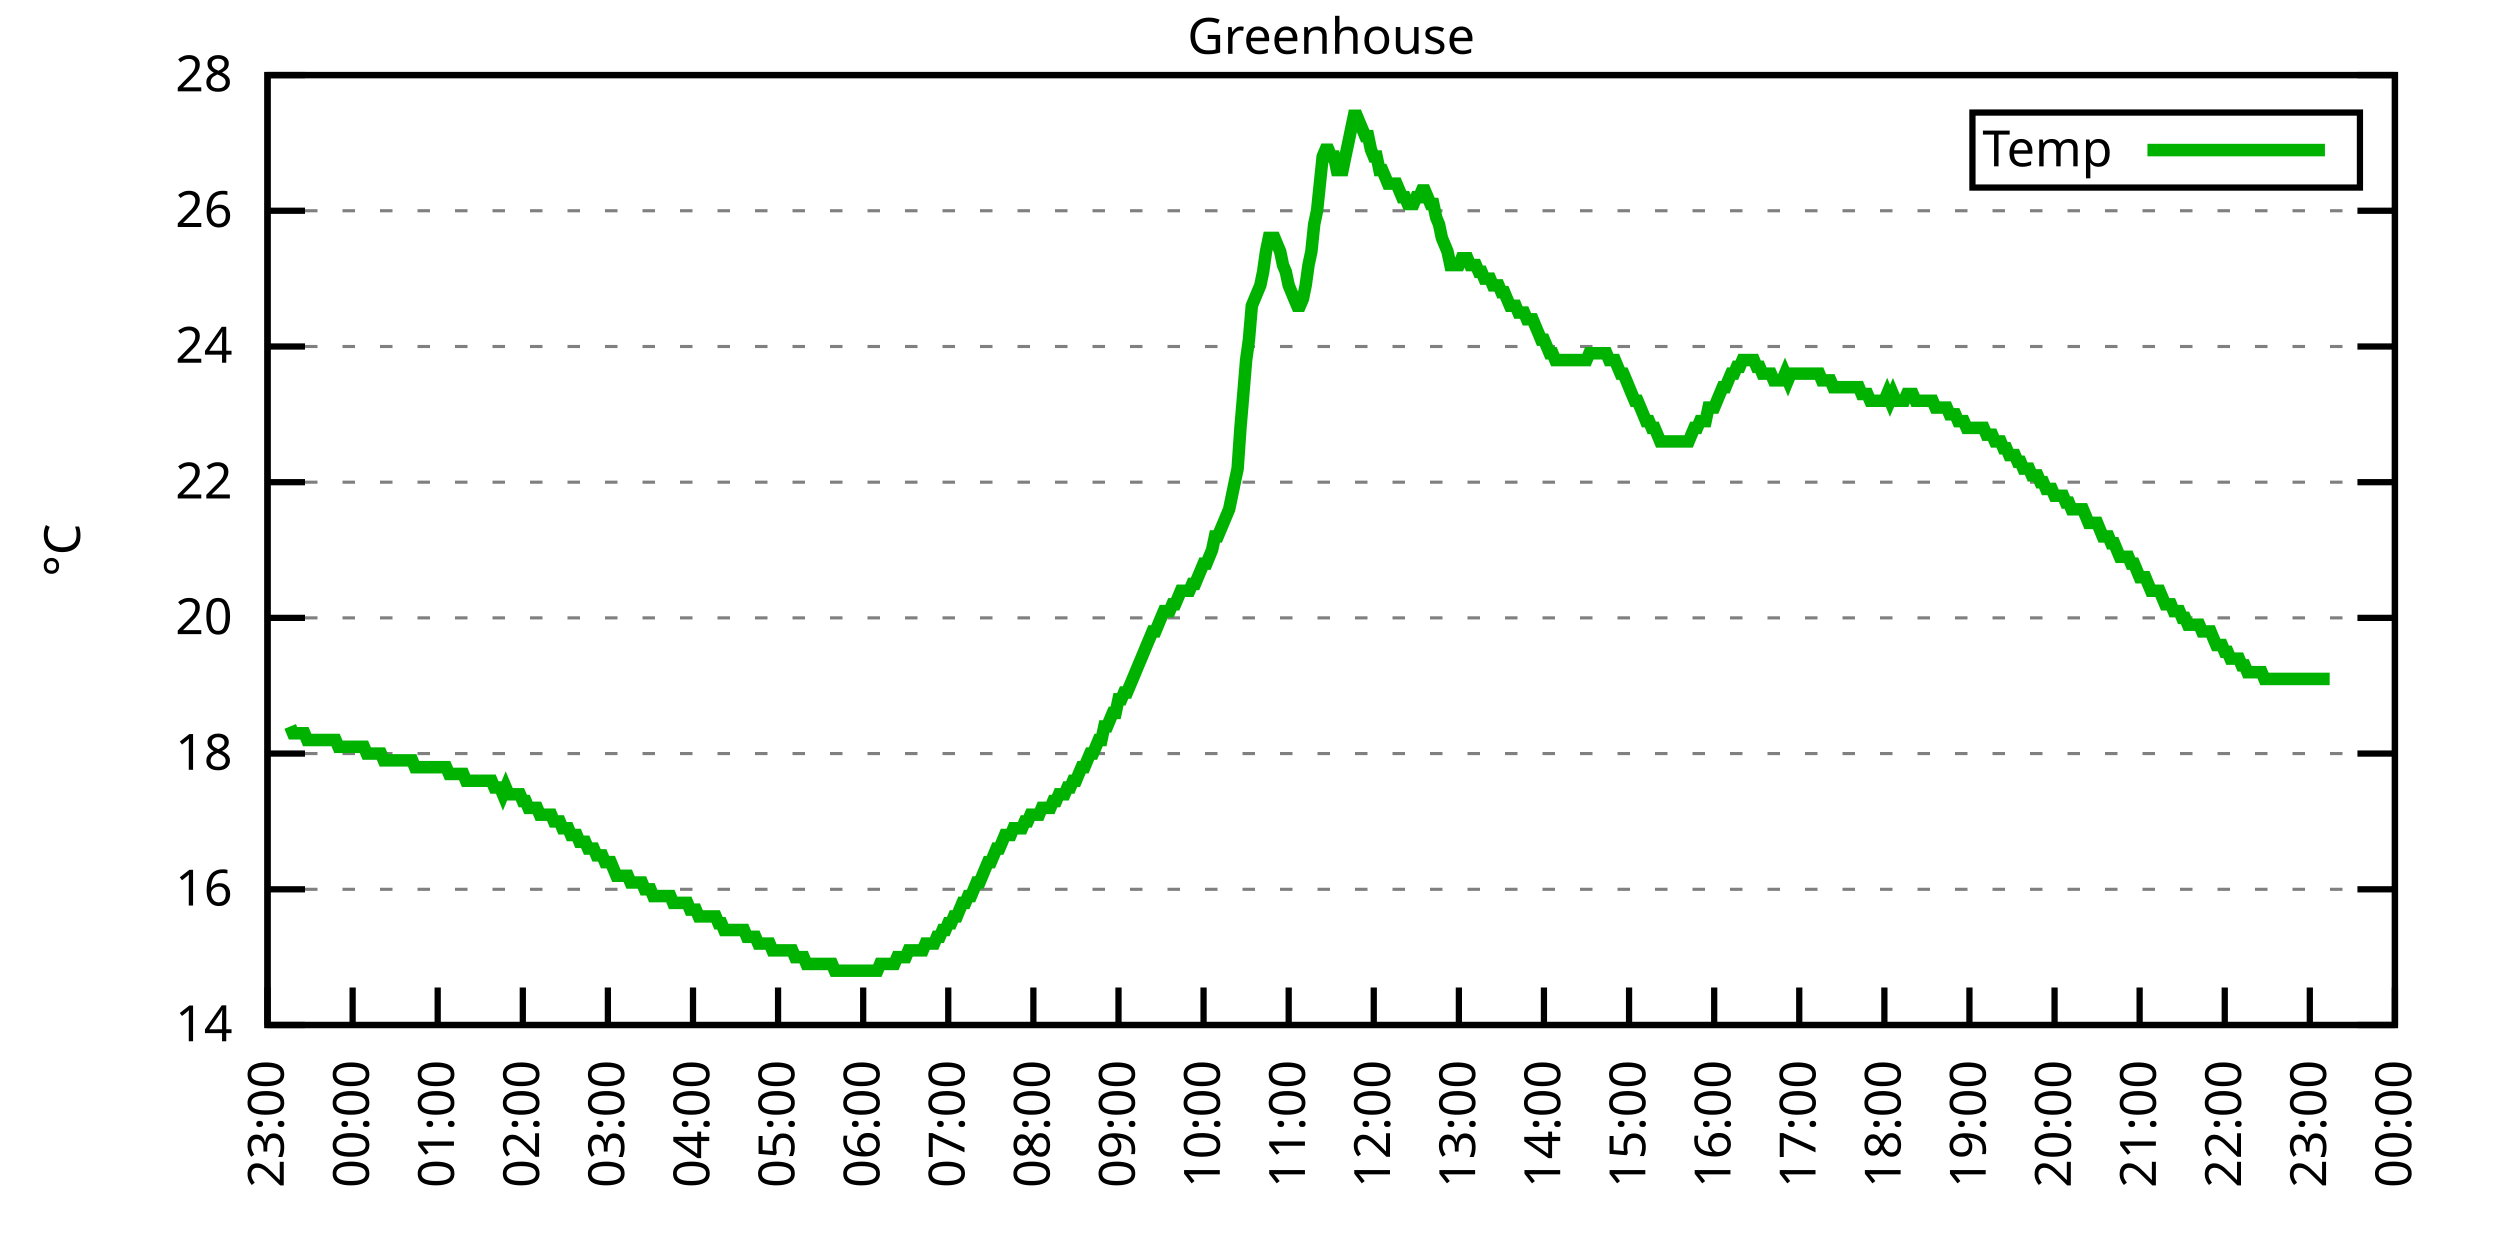
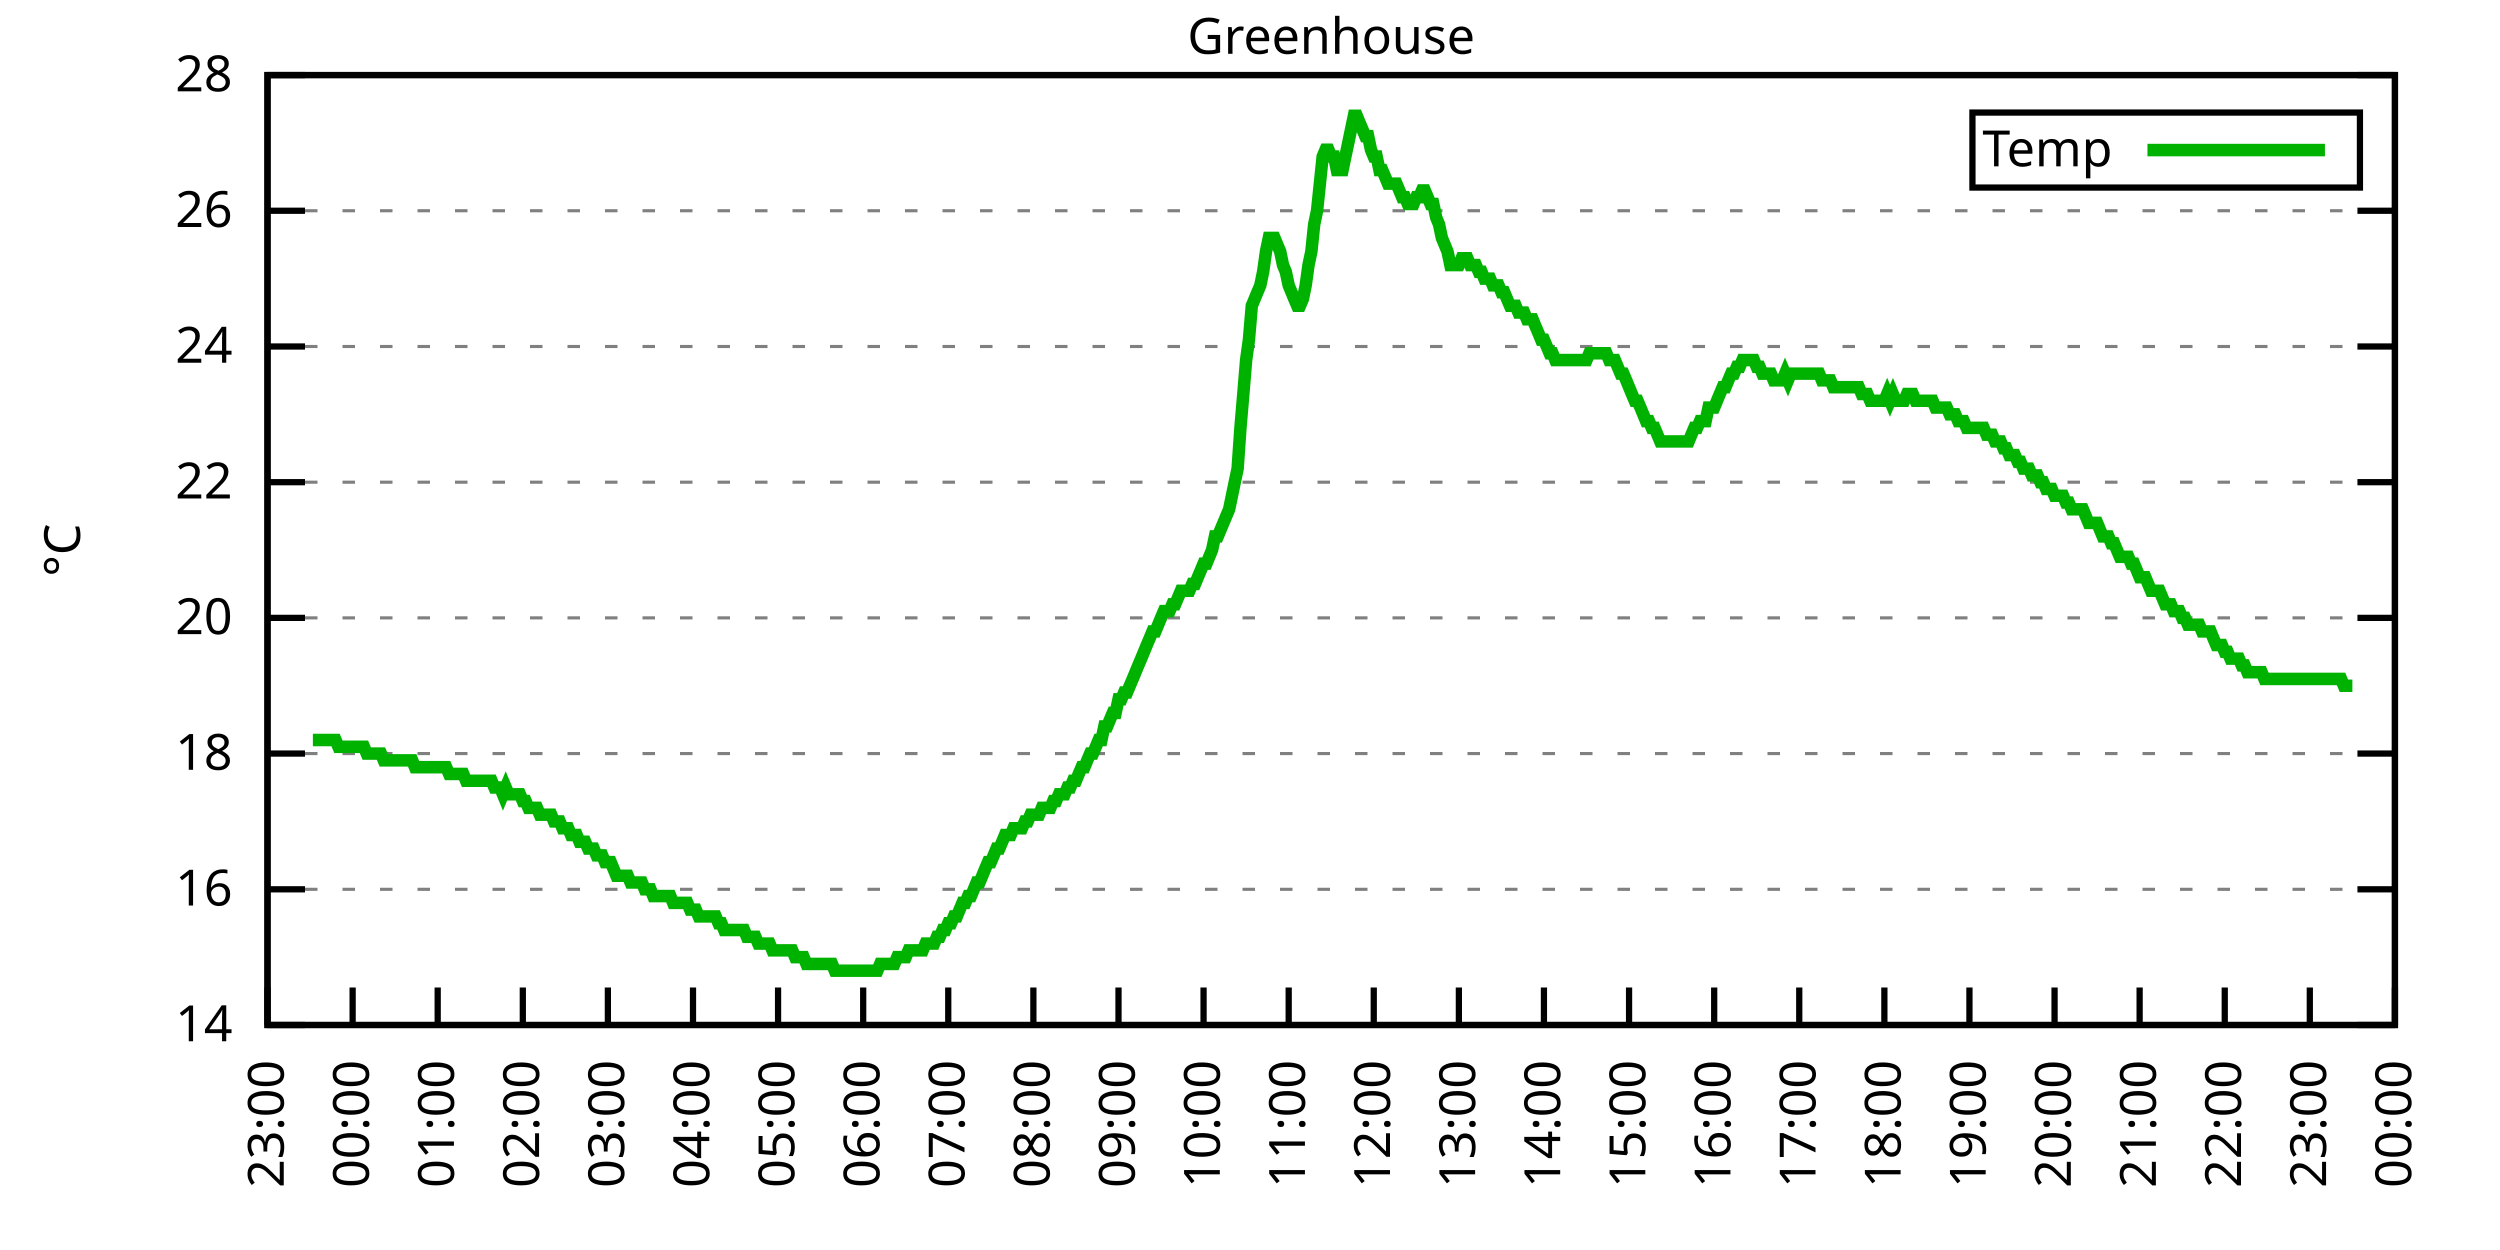
<svg xmlns="http://www.w3.org/2000/svg" xmlns:xlink="http://www.w3.org/1999/xlink" width="400" height="200" viewBox="0 0 400 200">
  <g id="gnuplot_canvas">
    <rect x="0" y="0" width="400" height="200" fill="none" />
    <defs>
      <circle id="gpDot" r="0.5" stroke-width="0.5" stroke="currentColor" />
      <path id="gpPt0" stroke-width="0.333" stroke="currentColor" d="M-1,0 h2 M0,-1 v2" />
      <path id="gpPt1" stroke-width="0.333" stroke="currentColor" d="M-1,-1 L1,1 M1,-1 L-1,1" />
      <path id="gpPt2" stroke-width="0.333" stroke="currentColor" d="M-1,0 L1,0 M0,-1 L0,1 M-1,-1 L1,1 M-1,1 L1,-1" />
      <rect id="gpPt3" stroke-width="0.333" stroke="currentColor" x="-1" y="-1" width="2" height="2" />
      <rect id="gpPt4" stroke-width="0.333" stroke="currentColor" fill="currentColor" x="-1" y="-1" width="2" height="2" />
      <circle id="gpPt5" stroke-width="0.333" stroke="currentColor" cx="0" cy="0" r="1" />
      <use xlink:href="#gpPt5" id="gpPt6" fill="currentColor" stroke="none" />
      <path id="gpPt7" stroke-width="0.333" stroke="currentColor" d="M0,-1.33 L-1.33,0.67 L1.33,0.67 z" />
      <use xlink:href="#gpPt7" id="gpPt8" fill="currentColor" stroke="none" />
      <use xlink:href="#gpPt7" id="gpPt9" stroke="currentColor" transform="rotate(180)" />
      <use xlink:href="#gpPt9" id="gpPt10" fill="currentColor" stroke="none" />
      <use xlink:href="#gpPt3" id="gpPt11" stroke="currentColor" transform="rotate(45)" />
      <use xlink:href="#gpPt11" id="gpPt12" fill="currentColor" stroke="none" />
      <path id="gpPt13" stroke-width="0.333" stroke="currentColor" d="M0,1.330 L1.265,0.411 L0.782,-1.067 L-0.782,-1.076 L-1.265,0.411 z" />
      <use xlink:href="#gpPt13" id="gpPt14" fill="currentColor" stroke="none" />
      <filter id="textbox" filterUnits="objectBoundingBox" x="0" y="0" height="1" width="1">
        <feFlood flood-color="white" flood-opacity="1" result="bgnd" />
        <feComposite in="SourceGraphic" in2="bgnd" operator="atop" />
      </filter>
      <filter id="greybox" filterUnits="objectBoundingBox" x="0" y="0" height="1" width="1">
        <feFlood flood-color="lightgrey" flood-opacity="1" result="grey" />
        <feComposite in="SourceGraphic" in2="grey" operator="atop" />
      </filter>
    </defs>
    <g fill="none" color="white" stroke="currentColor" stroke-width="1.00" stroke-linecap="butt" stroke-linejoin="miter">
</g>
    <g fill="none" color="black" stroke="currentColor" stroke-width="1.00" stroke-linecap="butt" stroke-linejoin="miter">
      <g stroke="none" shape-rendering="crispEdges">
        <polygon fill="rgb(255, 255, 255)" points="42.80,164.00 383.18,164.00 383.18,12.02 42.80,12.02 " />
      </g>
    </g>
    <g fill="none" color="black" stroke="currentColor" stroke-width="1.00" stroke-linecap="butt" stroke-linejoin="miter">
</g>
    <g fill="none" color="black" stroke="black" stroke-width="0.50" stroke-linecap="butt" stroke-linejoin="miter">
</g>
    <g fill="none" color="gray" stroke="currentColor" stroke-width="0.50" stroke-linecap="butt" stroke-linejoin="miter">
      <path stroke="gray" stroke-dasharray="2,4" class="gridline" d="M42.80,164.00 L383.19,164.00  " />
    </g>
    <g fill="none" color="gray" stroke="gray" stroke-width="1.00" stroke-linecap="butt" stroke-linejoin="miter">
</g>
    <g fill="none" color="black" stroke="currentColor" stroke-width="1.00" stroke-linecap="butt" stroke-linejoin="miter">
      <path stroke="black" d="M42.80,164.00 L48.80,164.00 M383.19,164.00 L377.19,164.00  " />
      <g transform="translate(37.20,166.60)" stroke="none" fill="black" font-family="Sans" font-size="8.00" text-anchor="end">
        <text>
          <tspan font-family="Sans"> 14</tspan>
        </text>
      </g>
    </g>
    <g fill="none" color="black" stroke="currentColor" stroke-width="1.00" stroke-linecap="butt" stroke-linejoin="miter">
</g>
    <g fill="none" color="black" stroke="black" stroke-width="0.50" stroke-linecap="butt" stroke-linejoin="miter">
</g>
    <g fill="none" color="gray" stroke="currentColor" stroke-width="0.50" stroke-linecap="butt" stroke-linejoin="miter">
      <path stroke="gray" stroke-dasharray="2,4" class="gridline" d="M42.80,142.29 L383.19,142.29  " />
    </g>
    <g fill="none" color="gray" stroke="gray" stroke-width="1.00" stroke-linecap="butt" stroke-linejoin="miter">
</g>
    <g fill="none" color="black" stroke="currentColor" stroke-width="1.00" stroke-linecap="butt" stroke-linejoin="miter">
      <path stroke="black" d="M42.80,142.29 L48.80,142.29 M383.19,142.29 L377.19,142.29  " />
      <g transform="translate(37.20,144.89)" stroke="none" fill="black" font-family="Sans" font-size="8.00" text-anchor="end">
        <text>
          <tspan font-family="Sans"> 16</tspan>
        </text>
      </g>
    </g>
    <g fill="none" color="black" stroke="currentColor" stroke-width="1.00" stroke-linecap="butt" stroke-linejoin="miter">
</g>
    <g fill="none" color="black" stroke="black" stroke-width="0.50" stroke-linecap="butt" stroke-linejoin="miter">
</g>
    <g fill="none" color="gray" stroke="currentColor" stroke-width="0.50" stroke-linecap="butt" stroke-linejoin="miter">
      <path stroke="gray" stroke-dasharray="2,4" class="gridline" d="M42.80,120.57 L383.19,120.57  " />
    </g>
    <g fill="none" color="gray" stroke="gray" stroke-width="1.00" stroke-linecap="butt" stroke-linejoin="miter">
</g>
    <g fill="none" color="black" stroke="currentColor" stroke-width="1.00" stroke-linecap="butt" stroke-linejoin="miter">
      <path stroke="black" d="M42.80,120.57 L48.80,120.57 M383.19,120.57 L377.19,120.57  " />
      <g transform="translate(37.20,123.17)" stroke="none" fill="black" font-family="Sans" font-size="8.00" text-anchor="end">
        <text>
          <tspan font-family="Sans"> 18</tspan>
        </text>
      </g>
    </g>
    <g fill="none" color="black" stroke="currentColor" stroke-width="1.00" stroke-linecap="butt" stroke-linejoin="miter">
</g>
    <g fill="none" color="black" stroke="black" stroke-width="0.50" stroke-linecap="butt" stroke-linejoin="miter">
</g>
    <g fill="none" color="gray" stroke="currentColor" stroke-width="0.50" stroke-linecap="butt" stroke-linejoin="miter">
      <path stroke="gray" stroke-dasharray="2,4" class="gridline" d="M42.80,98.86 L383.19,98.86  " />
    </g>
    <g fill="none" color="gray" stroke="gray" stroke-width="1.00" stroke-linecap="butt" stroke-linejoin="miter">
</g>
    <g fill="none" color="black" stroke="currentColor" stroke-width="1.00" stroke-linecap="butt" stroke-linejoin="miter">
      <path stroke="black" d="M42.80,98.86 L48.80,98.86 M383.19,98.86 L377.19,98.86  " />
      <g transform="translate(37.20,101.46)" stroke="none" fill="black" font-family="Sans" font-size="8.00" text-anchor="end">
        <text>
          <tspan font-family="Sans"> 20</tspan>
        </text>
      </g>
    </g>
    <g fill="none" color="black" stroke="currentColor" stroke-width="1.00" stroke-linecap="butt" stroke-linejoin="miter">
</g>
    <g fill="none" color="black" stroke="black" stroke-width="0.50" stroke-linecap="butt" stroke-linejoin="miter">
</g>
    <g fill="none" color="gray" stroke="currentColor" stroke-width="0.50" stroke-linecap="butt" stroke-linejoin="miter">
      <path stroke="gray" stroke-dasharray="2,4" class="gridline" d="M42.80,77.15 L383.19,77.15  " />
    </g>
    <g fill="none" color="gray" stroke="gray" stroke-width="1.00" stroke-linecap="butt" stroke-linejoin="miter">
</g>
    <g fill="none" color="black" stroke="currentColor" stroke-width="1.00" stroke-linecap="butt" stroke-linejoin="miter">
      <path stroke="black" d="M42.80,77.15 L48.80,77.15 M383.19,77.15 L377.19,77.15  " />
      <g transform="translate(37.20,79.75)" stroke="none" fill="black" font-family="Sans" font-size="8.00" text-anchor="end">
        <text>
          <tspan font-family="Sans"> 22</tspan>
        </text>
      </g>
    </g>
    <g fill="none" color="black" stroke="currentColor" stroke-width="1.00" stroke-linecap="butt" stroke-linejoin="miter">
</g>
    <g fill="none" color="black" stroke="black" stroke-width="0.50" stroke-linecap="butt" stroke-linejoin="miter">
</g>
    <g fill="none" color="gray" stroke="currentColor" stroke-width="0.50" stroke-linecap="butt" stroke-linejoin="miter">
      <path stroke="gray" stroke-dasharray="2,4" class="gridline" d="M42.80,55.44 L383.19,55.44  " />
    </g>
    <g fill="none" color="gray" stroke="gray" stroke-width="1.00" stroke-linecap="butt" stroke-linejoin="miter">
</g>
    <g fill="none" color="black" stroke="currentColor" stroke-width="1.00" stroke-linecap="butt" stroke-linejoin="miter">
      <path stroke="black" d="M42.80,55.44 L48.80,55.44 M383.19,55.44 L377.19,55.44  " />
      <g transform="translate(37.20,58.04)" stroke="none" fill="black" font-family="Sans" font-size="8.00" text-anchor="end">
        <text>
          <tspan font-family="Sans"> 24</tspan>
        </text>
      </g>
    </g>
    <g fill="none" color="black" stroke="currentColor" stroke-width="1.00" stroke-linecap="butt" stroke-linejoin="miter">
</g>
    <g fill="none" color="black" stroke="black" stroke-width="0.50" stroke-linecap="butt" stroke-linejoin="miter">
</g>
    <g fill="none" color="gray" stroke="currentColor" stroke-width="0.50" stroke-linecap="butt" stroke-linejoin="miter">
      <path stroke="gray" stroke-dasharray="2,4" class="gridline" d="M42.80,33.72 L383.19,33.72  " />
    </g>
    <g fill="none" color="gray" stroke="gray" stroke-width="1.00" stroke-linecap="butt" stroke-linejoin="miter">
</g>
    <g fill="none" color="black" stroke="currentColor" stroke-width="1.00" stroke-linecap="butt" stroke-linejoin="miter">
      <path stroke="black" d="M42.80,33.72 L48.80,33.72 M383.19,33.72 L377.19,33.72  " />
      <g transform="translate(37.20,36.32)" stroke="none" fill="black" font-family="Sans" font-size="8.00" text-anchor="end">
        <text>
          <tspan font-family="Sans"> 26</tspan>
        </text>
      </g>
    </g>
    <g fill="none" color="black" stroke="currentColor" stroke-width="1.00" stroke-linecap="butt" stroke-linejoin="miter">
</g>
    <g fill="none" color="black" stroke="black" stroke-width="0.50" stroke-linecap="butt" stroke-linejoin="miter">
</g>
    <g fill="none" color="gray" stroke="currentColor" stroke-width="0.50" stroke-linecap="butt" stroke-linejoin="miter">
      <path stroke="gray" stroke-dasharray="2,4" class="gridline" d="M42.80,12.01 L383.19,12.01  " />
    </g>
    <g fill="none" color="gray" stroke="gray" stroke-width="1.00" stroke-linecap="butt" stroke-linejoin="miter">
</g>
    <g fill="none" color="black" stroke="currentColor" stroke-width="1.00" stroke-linecap="butt" stroke-linejoin="miter">
      <path stroke="black" d="M42.80,12.01 L48.80,12.01 M383.19,12.01 L377.19,12.01  " />
      <g transform="translate(37.20,14.61)" stroke="none" fill="black" font-family="Sans" font-size="8.00" text-anchor="end">
        <text>
          <tspan font-family="Sans"> 28</tspan>
        </text>
      </g>
    </g>
    <g fill="none" color="black" stroke="currentColor" stroke-width="1.00" stroke-linecap="butt" stroke-linejoin="miter">
      <path stroke="black" d="M42.80,164.00 L42.80,158.00  " />
      <g transform="translate(45.40,169.60) rotate(270.00)" stroke="none" fill="black" font-family="Sans" font-size="8.00" text-anchor="end">
        <text>
          <tspan font-family="Sans">23:00</tspan>
        </text>
      </g>
    </g>
    <g fill="none" color="black" stroke="currentColor" stroke-width="1.00" stroke-linecap="butt" stroke-linejoin="miter">
      <path stroke="black" d="M56.42,164.00 L56.42,158.00  " />
      <g transform="translate(59.02,169.60) rotate(270.00)" stroke="none" fill="black" font-family="Sans" font-size="8.00" text-anchor="end">
        <text>
          <tspan font-family="Sans">00:00</tspan>
        </text>
      </g>
    </g>
    <g fill="none" color="black" stroke="currentColor" stroke-width="1.00" stroke-linecap="butt" stroke-linejoin="miter">
      <path stroke="black" d="M70.03,164.00 L70.03,158.00  " />
      <g transform="translate(72.63,169.60) rotate(270.00)" stroke="none" fill="black" font-family="Sans" font-size="8.00" text-anchor="end">
        <text>
          <tspan font-family="Sans">01:00</tspan>
        </text>
      </g>
    </g>
    <g fill="none" color="black" stroke="currentColor" stroke-width="1.00" stroke-linecap="butt" stroke-linejoin="miter">
      <path stroke="black" d="M83.65,164.00 L83.65,158.00  " />
      <g transform="translate(86.25,169.60) rotate(270.00)" stroke="none" fill="black" font-family="Sans" font-size="8.00" text-anchor="end">
        <text>
          <tspan font-family="Sans">02:00</tspan>
        </text>
      </g>
    </g>
    <g fill="none" color="black" stroke="currentColor" stroke-width="1.00" stroke-linecap="butt" stroke-linejoin="miter">
      <path stroke="black" d="M97.26,164.00 L97.26,158.00  " />
      <g transform="translate(99.86,169.60) rotate(270.00)" stroke="none" fill="black" font-family="Sans" font-size="8.00" text-anchor="end">
        <text>
          <tspan font-family="Sans">03:00</tspan>
        </text>
      </g>
    </g>
    <g fill="none" color="black" stroke="currentColor" stroke-width="1.00" stroke-linecap="butt" stroke-linejoin="miter">
      <path stroke="black" d="M110.88,164.00 L110.88,158.00  " />
      <g transform="translate(113.48,169.60) rotate(270.00)" stroke="none" fill="black" font-family="Sans" font-size="8.00" text-anchor="end">
        <text>
          <tspan font-family="Sans">04:00</tspan>
        </text>
      </g>
    </g>
    <g fill="none" color="black" stroke="currentColor" stroke-width="1.00" stroke-linecap="butt" stroke-linejoin="miter">
      <path stroke="black" d="M124.49,164.00 L124.49,158.00  " />
      <g transform="translate(127.09,169.60) rotate(270.00)" stroke="none" fill="black" font-family="Sans" font-size="8.00" text-anchor="end">
        <text>
          <tspan font-family="Sans">05:00</tspan>
        </text>
      </g>
    </g>
    <g fill="none" color="black" stroke="currentColor" stroke-width="1.00" stroke-linecap="butt" stroke-linejoin="miter">
      <path stroke="black" d="M138.11,164.00 L138.11,158.00  " />
      <g transform="translate(140.71,169.60) rotate(270.00)" stroke="none" fill="black" font-family="Sans" font-size="8.00" text-anchor="end">
        <text>
          <tspan font-family="Sans">06:00</tspan>
        </text>
      </g>
    </g>
    <g fill="none" color="black" stroke="currentColor" stroke-width="1.00" stroke-linecap="butt" stroke-linejoin="miter">
      <path stroke="black" d="M151.72,164.00 L151.72,158.00  " />
      <g transform="translate(154.32,169.60) rotate(270.00)" stroke="none" fill="black" font-family="Sans" font-size="8.00" text-anchor="end">
        <text>
          <tspan font-family="Sans">07:00</tspan>
        </text>
      </g>
    </g>
    <g fill="none" color="black" stroke="currentColor" stroke-width="1.00" stroke-linecap="butt" stroke-linejoin="miter">
      <path stroke="black" d="M165.34,164.00 L165.34,158.00  " />
      <g transform="translate(167.94,169.60) rotate(270.00)" stroke="none" fill="black" font-family="Sans" font-size="8.00" text-anchor="end">
        <text>
          <tspan font-family="Sans">08:00</tspan>
        </text>
      </g>
    </g>
    <g fill="none" color="black" stroke="currentColor" stroke-width="1.00" stroke-linecap="butt" stroke-linejoin="miter">
      <path stroke="black" d="M178.96,164.00 L178.96,158.00  " />
      <g transform="translate(181.56,169.60) rotate(270.00)" stroke="none" fill="black" font-family="Sans" font-size="8.00" text-anchor="end">
        <text>
          <tspan font-family="Sans">09:00</tspan>
        </text>
      </g>
    </g>
    <g fill="none" color="black" stroke="currentColor" stroke-width="1.00" stroke-linecap="butt" stroke-linejoin="miter">
      <path stroke="black" d="M192.57,164.00 L192.57,158.00  " />
      <g transform="translate(195.17,169.60) rotate(270.00)" stroke="none" fill="black" font-family="Sans" font-size="8.00" text-anchor="end">
        <text>
          <tspan font-family="Sans">10:00</tspan>
        </text>
      </g>
    </g>
    <g fill="none" color="black" stroke="currentColor" stroke-width="1.00" stroke-linecap="butt" stroke-linejoin="miter">
      <path stroke="black" d="M206.19,164.00 L206.19,158.00  " />
      <g transform="translate(208.79,169.60) rotate(270.00)" stroke="none" fill="black" font-family="Sans" font-size="8.00" text-anchor="end">
        <text>
          <tspan font-family="Sans">11:00</tspan>
        </text>
      </g>
    </g>
    <g fill="none" color="black" stroke="currentColor" stroke-width="1.00" stroke-linecap="butt" stroke-linejoin="miter">
      <path stroke="black" d="M219.80,164.00 L219.80,158.00  " />
      <g transform="translate(222.40,169.60) rotate(270.00)" stroke="none" fill="black" font-family="Sans" font-size="8.00" text-anchor="end">
        <text>
          <tspan font-family="Sans">12:00</tspan>
        </text>
      </g>
    </g>
    <g fill="none" color="black" stroke="currentColor" stroke-width="1.00" stroke-linecap="butt" stroke-linejoin="miter">
      <path stroke="black" d="M233.42,164.00 L233.42,158.00  " />
      <g transform="translate(236.02,169.60) rotate(270.00)" stroke="none" fill="black" font-family="Sans" font-size="8.00" text-anchor="end">
        <text>
          <tspan font-family="Sans">13:00</tspan>
        </text>
      </g>
    </g>
    <g fill="none" color="black" stroke="currentColor" stroke-width="1.00" stroke-linecap="butt" stroke-linejoin="miter">
      <path stroke="black" d="M247.03,164.00 L247.03,158.00  " />
      <g transform="translate(249.63,169.60) rotate(270.00)" stroke="none" fill="black" font-family="Sans" font-size="8.00" text-anchor="end">
        <text>
          <tspan font-family="Sans">14:00</tspan>
        </text>
      </g>
    </g>
    <g fill="none" color="black" stroke="currentColor" stroke-width="1.00" stroke-linecap="butt" stroke-linejoin="miter">
      <path stroke="black" d="M260.65,164.00 L260.65,158.00  " />
      <g transform="translate(263.25,169.60) rotate(270.00)" stroke="none" fill="black" font-family="Sans" font-size="8.00" text-anchor="end">
        <text>
          <tspan font-family="Sans">15:00</tspan>
        </text>
      </g>
    </g>
    <g fill="none" color="black" stroke="currentColor" stroke-width="1.00" stroke-linecap="butt" stroke-linejoin="miter">
      <path stroke="black" d="M274.27,164.00 L274.27,158.00  " />
      <g transform="translate(276.87,169.60) rotate(270.00)" stroke="none" fill="black" font-family="Sans" font-size="8.00" text-anchor="end">
        <text>
          <tspan font-family="Sans">16:00</tspan>
        </text>
      </g>
    </g>
    <g fill="none" color="black" stroke="currentColor" stroke-width="1.00" stroke-linecap="butt" stroke-linejoin="miter">
      <path stroke="black" d="M287.88,164.00 L287.88,158.00  " />
      <g transform="translate(290.48,169.60) rotate(270.00)" stroke="none" fill="black" font-family="Sans" font-size="8.00" text-anchor="end">
        <text>
          <tspan font-family="Sans">17:00</tspan>
        </text>
      </g>
    </g>
    <g fill="none" color="black" stroke="currentColor" stroke-width="1.00" stroke-linecap="butt" stroke-linejoin="miter">
      <path stroke="black" d="M301.50,164.00 L301.50,158.00  " />
      <g transform="translate(304.10,169.60) rotate(270.00)" stroke="none" fill="black" font-family="Sans" font-size="8.00" text-anchor="end">
        <text>
          <tspan font-family="Sans">18:00</tspan>
        </text>
      </g>
    </g>
    <g fill="none" color="black" stroke="currentColor" stroke-width="1.00" stroke-linecap="butt" stroke-linejoin="miter">
      <path stroke="black" d="M315.11,164.00 L315.11,158.00  " />
      <g transform="translate(317.71,169.60) rotate(270.00)" stroke="none" fill="black" font-family="Sans" font-size="8.00" text-anchor="end">
        <text>
          <tspan font-family="Sans">19:00</tspan>
        </text>
      </g>
    </g>
    <g fill="none" color="black" stroke="currentColor" stroke-width="1.00" stroke-linecap="butt" stroke-linejoin="miter">
      <path stroke="black" d="M328.73,164.00 L328.73,158.00  " />
      <g transform="translate(331.33,169.60) rotate(270.00)" stroke="none" fill="black" font-family="Sans" font-size="8.00" text-anchor="end">
        <text>
          <tspan font-family="Sans">20:00</tspan>
        </text>
      </g>
    </g>
    <g fill="none" color="black" stroke="currentColor" stroke-width="1.00" stroke-linecap="butt" stroke-linejoin="miter">
      <path stroke="black" d="M342.34,164.00 L342.34,158.00  " />
      <g transform="translate(344.94,169.60) rotate(270.00)" stroke="none" fill="black" font-family="Sans" font-size="8.00" text-anchor="end">
        <text>
          <tspan font-family="Sans">21:00</tspan>
        </text>
      </g>
    </g>
    <g fill="none" color="black" stroke="currentColor" stroke-width="1.00" stroke-linecap="butt" stroke-linejoin="miter">
      <path stroke="black" d="M355.96,164.00 L355.96,158.00  " />
      <g transform="translate(358.56,169.60) rotate(270.00)" stroke="none" fill="black" font-family="Sans" font-size="8.00" text-anchor="end">
        <text>
          <tspan font-family="Sans">22:00</tspan>
        </text>
      </g>
    </g>
    <g fill="none" color="black" stroke="currentColor" stroke-width="1.00" stroke-linecap="butt" stroke-linejoin="miter">
      <path stroke="black" d="M369.57,164.00 L369.57,158.00  " />
      <g transform="translate(372.17,169.60) rotate(270.00)" stroke="none" fill="black" font-family="Sans" font-size="8.00" text-anchor="end">
        <text>
          <tspan font-family="Sans">23:00</tspan>
        </text>
      </g>
    </g>
    <g fill="none" color="black" stroke="currentColor" stroke-width="1.00" stroke-linecap="butt" stroke-linejoin="miter">
      <path stroke="black" d="M383.19,164.00 L383.19,158.00  " />
      <g transform="translate(385.79,169.60) rotate(270.00)" stroke="none" fill="black" font-family="Sans" font-size="8.00" text-anchor="end">
        <text>
          <tspan font-family="Sans">00:00</tspan>
        </text>
      </g>
    </g>
    <g fill="none" color="black" stroke="currentColor" stroke-width="1.00" stroke-linecap="butt" stroke-linejoin="miter">
</g>
    <g fill="none" color="black" stroke="currentColor" stroke-width="1.00" stroke-linecap="butt" stroke-linejoin="miter">
      <path stroke="black" d="M42.80,12.01 L42.80,164.00 L383.19,164.00 L383.19,12.01 L42.80,12.01 Z  " />
    </g>
    <g fill="none" color="black" stroke="currentColor" stroke-width="1.00" stroke-linecap="butt" stroke-linejoin="miter">
</g>
    <g fill="none" color="black" stroke="currentColor" stroke-width="1.00" stroke-linecap="butt" stroke-linejoin="miter">
      <path stroke="black" d="M315.59,30.01 L315.59,18.01 L377.59,18.01 L377.59,30.01 L315.59,30.01 Z  " />
    </g>
    <g id="Greenhouse_plot_1">
      <g fill="none" color="white" stroke="black" stroke-width="2.00" stroke-linecap="butt" stroke-linejoin="miter">
</g>
      <g fill="none" color="black" stroke="currentColor" stroke-width="2.00" stroke-linecap="butt" stroke-linejoin="miter">
        <g transform="translate(337.99,26.61)" stroke="none" fill="black" font-family="Sans" font-size="8.00" text-anchor="end">
          <text>
            <tspan font-family="Sans">Temp</tspan>
          </text>
        </g>
      </g>
      <g fill="none" color="black" stroke="currentColor" stroke-width="2.00" stroke-linecap="butt" stroke-linejoin="miter">
-         <path stroke="rgb(  0, 178,   0)" d="M343.59,24.01 L371.99,24.01 M46.43,116.23 L46.88,117.32 L47.34,117.32 L47.79,117.32 L48.25,117.32 L48.70,117.32   L49.15,118.40 L49.61,118.40 L50.06,118.40 L50.52,118.40 L50.97,118.40 L51.42,118.40 L51.88,118.40 L52.33,118.40   L52.78,118.40 L53.24,118.40 L53.69,118.40 L54.15,119.49 L54.60,119.49 L55.05,119.49 L55.51,119.49 L55.96,119.49   L56.42,119.49 L56.87,119.49 L57.32,119.49 L57.78,119.49 L58.23,119.49 L58.68,120.57 L59.14,120.57 L59.59,120.57   L60.05,120.57 L60.50,120.57 L60.95,120.57 L61.41,121.66 L61.86,121.66 L62.32,121.66 L62.77,121.66 L63.22,121.66   L63.68,121.66 L64.13,121.66 L64.58,121.66 L65.04,121.66 L65.49,121.66 L65.95,121.66 L66.40,122.75 L66.85,122.75   L67.31,122.75 L67.76,122.75 L68.22,122.75 L68.67,122.75 L69.12,122.75 L69.58,122.75 L70.03,122.75 L70.49,122.75   L70.94,122.75 L71.39,122.75 L71.85,123.83 L72.30,123.83 L72.75,123.83 L73.21,123.83 L73.66,123.83 L74.12,123.83   L74.57,124.92 L75.02,124.92 L75.48,124.92 L75.93,124.92 L76.39,124.92 L76.84,124.92 L77.29,124.92 L77.75,124.92   L78.20,124.92 L78.65,124.92 L79.11,126.00 L79.56,126.00 L80.02,126.00 L80.47,127.09 L80.92,126.00 L81.38,127.09   L81.83,127.09 L82.29,127.09 L82.74,127.09 L83.19,127.09 L83.65,128.17 L84.10,128.17 L84.55,129.26 L85.01,129.26   L85.46,129.26 L85.92,129.26 L86.37,130.35 L86.82,130.35 L87.28,130.35 L87.73,130.35 L88.19,130.35 L88.64,131.43   L89.09,131.43 L89.55,131.43 L90.00,132.52 L90.45,132.52 L90.91,132.52 L91.36,133.60 L91.82,133.60 L92.27,133.60   L92.72,134.69 L93.18,134.69 L93.63,134.69 L94.09,135.77 L94.54,135.77 L94.99,135.77 L95.45,136.86 L95.90,136.86   L96.35,136.86 L96.81,137.94 L97.26,137.94 L97.72,137.94 L98.17,139.03 L98.62,140.12 L99.08,140.12 L99.53,140.12   L99.99,140.12 L100.44,140.12 L100.89,141.20 L101.35,141.20 L101.80,141.20 L102.25,141.20 L102.71,141.20 L103.16,142.29   L103.62,142.29 L104.07,142.29 L104.52,143.37 L104.98,143.37 L105.43,143.37 L105.89,143.37 L106.34,143.37 L106.79,143.37   L107.25,143.37 L107.70,144.46 L108.15,144.46 L108.61,144.46 L109.06,144.46 L109.52,144.46 L109.97,144.46 L110.42,145.54   L110.88,145.54 L111.33,145.54 L111.79,146.63 L112.24,146.63 L112.69,146.63 L113.15,146.63 L113.60,146.63 L114.05,146.63   L114.51,146.63 L114.96,147.72 L115.42,147.72 L115.87,148.80 L116.32,148.80 L116.78,148.80 L117.23,148.80 L117.69,148.80   L118.14,148.80 L118.59,148.80 L119.05,148.80 L119.50,149.89 L119.96,149.89 L120.41,149.89 L120.86,149.89 L121.32,150.97   L121.77,150.97 L122.22,150.97 L122.68,150.97 L123.13,150.97 L123.59,152.06 L124.04,152.06 L124.49,152.06 L124.95,152.06   L125.40,152.06 L125.86,152.06 L126.31,152.06 L126.76,152.06 L127.22,153.14 L127.67,153.14 L128.12,153.14 L128.58,153.14   L129.03,154.23 L129.49,154.23 L129.94,154.23 L130.39,154.23 L130.85,154.23 L131.30,154.23 L131.76,154.23 L132.21,154.23   L132.66,154.23 L133.12,154.23 L133.57,155.31 L134.02,155.31 L134.48,155.31 L134.93,155.31 L135.39,155.31 L135.84,155.31   L136.29,155.31 L136.75,155.31 L137.20,155.31 L137.66,155.31 L138.11,155.31 L138.56,155.31 L139.02,155.31 L139.47,155.31   L139.92,155.31 L140.38,155.31 L140.83,154.23 L141.29,154.23 L141.74,154.23 L142.19,154.23 L142.65,154.23 L143.10,154.23   L143.56,153.14 L144.01,153.14 L144.46,153.14 L144.92,153.14 L145.37,152.06 L145.82,152.06 L146.28,152.06 L146.73,152.06   L147.19,152.06 L147.64,152.06 L148.09,150.97 L148.55,150.97 L149.00,150.97 L149.46,150.97 L149.91,149.89 L150.36,149.89   L150.82,148.80 L151.27,148.80 L151.72,147.72 L152.18,147.72 L152.63,146.63 L153.09,146.63 L153.54,145.54 L153.99,144.46   L154.45,144.46 L154.90,143.37 L155.36,143.37 L155.81,142.29 L156.26,141.20 L156.72,141.20 L157.17,140.12 L157.62,139.03   L158.08,137.94 L158.53,137.94 L158.99,136.86 L159.44,135.77 L159.89,135.77 L160.35,134.69 L160.80,133.60 L161.26,133.60   L161.71,133.60 L162.16,132.52 L162.62,132.52 L163.07,132.52 L163.52,132.52 L163.98,131.43 L164.43,131.43 L164.89,130.35   L165.34,130.35 L165.79,130.35 L166.25,130.35 L166.70,129.26 L167.16,129.26 L167.61,129.26 L168.06,129.26 L168.52,128.17   L168.97,128.17 L169.43,127.09 L169.88,127.09 L170.33,127.09 L170.79,126.00 L171.24,126.00 L171.69,124.92 L172.15,124.92   L172.60,123.83 L173.06,122.75 L173.51,122.75 L173.96,121.66 L174.42,120.57 L174.87,120.57 L175.33,119.49 L175.78,118.40   L176.23,118.40 L176.69,116.23 L177.14,116.23 L177.59,115.15 L178.05,114.06 L178.50,114.06 L178.96,111.89 L179.41,111.89   L179.86,110.80 L180.32,110.80 L180.77,109.72 L181.23,108.63 L181.68,107.55 L182.13,106.46 L182.59,105.38 L183.04,104.29   L183.49,103.20 L183.95,102.12 L184.40,101.03 L184.86,101.03 L185.31,99.95 L185.76,98.86 L186.22,97.78 L186.67,97.78   L187.13,97.78 L187.58,96.69 L188.03,96.69 L188.49,95.60 L188.94,94.52 L189.39,94.52 L189.85,94.52 L190.30,94.52   L190.76,93.43 L191.21,93.43 L191.66,92.35 L192.12,91.26 L192.57,90.18 L193.03,90.18 L193.48,89.09 L193.93,88.00   L194.39,85.83 L194.84,85.83 L195.29,84.75 L195.75,83.66 L196.20,82.58 L196.66,81.49 L197.11,79.32 L197.56,77.15   L198.02,74.98 L198.47,68.46 L198.93,63.04 L199.38,57.61 L199.83,54.35 L200.29,48.92 L200.74,47.84 L201.19,46.75   L201.65,45.66 L202.10,43.49 L202.56,40.24 L203.01,38.07 L203.46,38.07 L203.92,38.07 L204.37,39.15 L204.83,40.24   L205.28,42.41 L205.73,43.49 L206.19,45.66 L206.64,46.75 L207.09,47.84 L207.55,48.92 L208.00,48.92 L208.46,47.84   L208.91,45.66 L209.36,42.41 L209.82,40.24 L210.27,35.89 L210.73,33.72 L211.18,29.38 L211.63,25.04 L212.09,23.95   L212.54,23.95 L213.00,25.04 L213.45,25.04 L213.90,27.21 L214.36,27.21 L214.81,27.21 L215.26,25.04 L215.72,22.87   L216.17,20.70 L216.63,18.52 L217.08,18.52 L217.53,19.61 L217.99,20.70 L218.44,21.78 L218.90,21.78 L219.35,23.95   L219.80,25.04 L220.26,25.04 L220.71,27.21 L221.16,27.21 L221.62,28.29 L222.07,29.38 L222.53,29.38 L222.98,29.38   L223.43,29.38 L223.89,30.47 L224.34,31.55 L224.80,31.55 L225.25,32.64 L225.70,32.64 L226.16,32.64 L226.61,31.55   L227.06,31.55 L227.52,30.47 L227.97,30.47 L228.43,31.55 L228.88,32.64 L229.33,32.64 L229.79,34.81 L230.24,35.89   L230.70,38.07 L231.15,39.15 L231.60,40.24 L232.06,42.41 L232.51,42.41 L232.96,42.41 L233.42,42.41 L233.87,41.32   L234.33,41.32 L234.78,41.32 L235.23,42.41 L235.69,42.41 L236.14,42.41 L236.60,43.49 L237.05,43.49 L237.50,44.58   L237.96,44.58 L238.41,44.58 L238.86,45.66 L239.32,45.66 L239.77,45.66 L240.23,46.75 L240.68,46.75 L241.13,47.84   L241.59,48.92 L242.04,48.92 L242.50,48.92 L242.95,50.01 L243.40,50.01 L243.86,50.01 L244.31,51.09 L244.76,51.09   L245.22,51.09 L245.67,52.18 L246.13,53.26 L246.58,54.35 L247.03,54.35 L247.49,55.44 L247.94,56.52 L248.40,56.52   L248.85,57.61 L249.30,57.61 L249.76,57.61 L250.21,57.61 L250.66,57.61 L251.12,57.61 L251.57,57.61 L252.03,57.61   L252.48,57.61 L252.93,57.61 L253.39,57.61 L253.84,57.61 L254.30,56.52 L254.75,56.52 L255.20,56.52 L255.66,56.52   L256.11,56.52 L256.56,56.52 L257.02,56.52 L257.47,57.61 L257.93,57.61 L258.38,57.61 L258.83,58.69 L259.29,59.78   L259.74,59.78 L260.20,60.86 L260.65,61.95 L261.10,63.04 L261.56,64.12 L262.01,64.12 L262.47,65.21 L262.92,66.29   L263.37,67.38 L263.83,67.38 L264.28,68.46 L264.73,68.46 L265.19,69.55 L265.64,70.63 L266.10,70.63 L266.55,70.63   L267.00,70.63 L267.46,70.63 L267.91,70.63 L268.37,70.63 L268.82,70.63 L269.27,70.63 L269.73,70.63 L270.18,70.63   L270.63,69.55 L271.09,68.46 L271.54,68.46 L272.00,67.38 L272.45,67.38 L272.90,67.38 L273.36,65.21 L273.81,65.21   L274.27,65.21 L274.72,64.12 L275.17,63.04 L275.63,61.95 L276.08,61.95 L276.53,60.86 L276.99,59.78 L277.44,59.78   L277.90,58.69 L278.35,58.69 L278.80,57.61 L279.26,57.61 L279.71,57.61 L280.17,57.61 L280.62,57.61 L281.07,58.69   L281.53,58.69 L281.98,59.78 L282.43,59.78 L282.89,59.78 L283.34,59.78 L283.80,60.86 L284.25,60.86 L284.70,60.86   L285.16,60.86 L285.61,59.78 L286.07,60.86 L286.52,59.78 L286.97,59.78 L287.43,59.78 L287.88,59.78 L288.33,59.78   L288.79,59.78 L289.24,59.78 L289.70,59.78 L290.15,59.78 L290.60,59.78 L291.06,59.78 L291.51,60.86 L291.97,60.86   L292.42,60.86 L292.87,60.86 L293.33,61.95 L293.78,61.95 L294.23,61.95 L294.69,61.95 L295.14,61.95 L295.60,61.95   L296.05,61.95 L296.50,61.95 L296.96,61.95 L297.41,61.95 L297.87,63.04 L298.32,63.04 L298.77,63.04 L299.23,64.12   L299.68,64.12 L300.13,64.12 L300.59,64.12 L301.04,64.12 L301.50,64.12 L301.95,63.04 L302.40,64.12 L302.86,63.04   L303.31,64.12 L303.77,64.12 L304.22,64.12 L304.67,64.12 L305.13,63.04 L305.58,63.04 L306.03,63.04 L306.49,64.12   L306.94,64.12 L307.40,64.12 L307.85,64.12 L308.30,64.12 L308.76,64.12 L309.21,64.12 L309.67,65.21 L310.12,65.21   L310.57,65.21 L311.03,65.21 L311.48,65.21 L311.94,66.29 L312.39,66.29 L312.84,66.29 L313.30,67.38 L313.75,67.38   L314.20,67.38 L314.66,68.46 L315.11,68.46 L315.57,68.46 L316.02,68.46 L316.47,68.46 L316.93,68.46 L317.38,68.46   L317.84,69.55 L318.29,69.55 L318.74,69.55 L319.20,70.63 L319.65,70.63 L320.10,70.63 L320.56,71.72 L321.01,71.72   L321.47,72.81 L321.92,72.81 L322.37,72.81 L322.83,73.89 L323.28,73.89 L323.74,74.98 L324.19,74.98 L324.64,74.98   L325.10,76.06 L325.55,76.06 L326.00,76.06 L326.46,77.15 L326.91,77.15 L327.37,78.23 L327.82,78.23 L328.27,78.23   L328.73,79.32 L329.18,79.32 L329.64,79.32 L330.09,79.32 L330.54,80.41 L331.00,80.41 L331.45,81.49 L331.90,81.49   L332.36,81.49 L332.81,81.49 L333.27,81.49 L333.72,82.58 L334.17,83.66 L334.63,83.66 L335.08,83.66 L335.54,83.66   L335.99,84.75 L336.44,85.83 L336.90,85.83 L337.35,85.83 L337.80,86.92 L338.26,86.92 L338.71,88.00 L339.17,89.09   L339.62,89.09 L340.07,89.09 L340.53,89.09 L340.98,90.18 L341.44,90.18 L341.89,91.26 L342.34,92.35 L342.80,92.35   L343.25,92.35 L343.70,93.43 L344.16,94.52 L344.61,94.52 L345.07,94.52 L345.52,94.52 L345.97,95.60 L346.43,96.69   L346.88,96.69 L347.34,96.69 L347.79,97.78 L348.24,97.78 L348.70,97.78 L349.15,98.86 L349.60,98.86 L350.06,99.95   L350.51,99.95 L350.97,99.95 L351.42,99.95 L351.87,99.95 L352.33,101.03 L352.78,101.03 L353.24,101.03 L353.69,101.03   L354.14,102.12 L354.60,103.20 L355.05,103.20 L355.50,103.20 L355.96,104.29 L356.41,104.29 L356.87,105.38 L357.32,105.38   L357.77,105.38 L358.23,105.38 L358.68,106.46 L359.14,106.46 L359.59,107.55 L360.04,107.55 L360.50,107.55 L360.95,107.55   L361.41,107.55 L361.86,107.55 L362.31,108.63 L362.77,108.63 L363.22,108.63 L363.67,108.63 L364.13,108.63 L364.58,108.63   L365.04,108.63 L365.49,108.63 L365.94,108.63 L366.40,108.63 L366.85,108.63 L367.31,108.63 L367.76,108.63 L368.21,108.63   L368.67,108.63 L369.12,108.63 L369.57,108.63 L370.03,108.63 L370.48,108.63 L370.94,108.63 L371.39,108.63 L371.84,108.63   L372.30,108.63 L372.75,108.63  " />
+         <path stroke="rgb(  0, 178,   0)" d="M343.59,24.01 L371.99,24.01 M50.06,118.40 L50.52,118.40 L50.97,118.40 L51.42,118.40 L51.88,118.40 L52.33,118.40   L52.78,118.40 L53.24,118.40 L53.69,118.40 L54.15,119.49 L54.60,119.49 L55.05,119.49 L55.51,119.49 L55.96,119.49   L56.42,119.49 L56.87,119.49 L57.32,119.49 L57.78,119.49 L58.23,119.49 L58.68,120.57 L59.14,120.57 L59.59,120.57   L60.05,120.57 L60.50,120.57 L60.95,120.57 L61.41,121.66 L61.86,121.66 L62.32,121.66 L62.77,121.66 L63.22,121.66   L63.68,121.66 L64.13,121.66 L64.58,121.66 L65.04,121.66 L65.49,121.66 L65.95,121.66 L66.40,122.75 L66.85,122.75   L67.31,122.75 L67.76,122.75 L68.22,122.75 L68.67,122.75 L69.12,122.75 L69.58,122.75 L70.03,122.75 L70.49,122.75   L70.94,122.75 L71.39,122.75 L71.85,123.83 L72.30,123.83 L72.75,123.83 L73.21,123.83 L73.66,123.83 L74.12,123.83   L74.57,124.92 L75.02,124.92 L75.48,124.92 L75.93,124.92 L76.39,124.92 L76.84,124.92 L77.29,124.92 L77.75,124.92   L78.20,124.92 L78.65,124.92 L79.11,126.00 L79.56,126.00 L80.02,126.00 L80.47,127.09 L80.92,126.00 L81.38,127.09   L81.83,127.09 L82.29,127.09 L82.74,127.09 L83.19,127.09 L83.65,128.17 L84.10,128.17 L84.55,129.26 L85.01,129.26   L85.46,129.26 L85.92,129.26 L86.37,130.35 L86.82,130.35 L87.28,130.35 L87.73,130.35 L88.19,130.35 L88.64,131.43   L89.09,131.43 L89.55,131.43 L90.00,132.52 L90.45,132.52 L90.91,132.52 L91.36,133.60 L91.82,133.60 L92.27,133.60   L92.72,134.69 L93.18,134.69 L93.63,134.69 L94.09,135.77 L94.54,135.77 L94.99,135.77 L95.45,136.86 L95.90,136.86   L96.35,136.86 L96.81,137.94 L97.26,137.94 L97.72,137.94 L98.17,139.03 L98.62,140.12 L99.08,140.12 L99.53,140.12   L99.99,140.12 L100.44,140.12 L100.89,141.20 L101.35,141.20 L101.80,141.20 L102.25,141.20 L102.71,141.20 L103.16,142.29   L103.62,142.29 L104.07,142.29 L104.52,143.37 L104.98,143.37 L105.43,143.37 L105.89,143.37 L106.34,143.37 L106.79,143.37   L107.25,143.37 L107.70,144.46 L108.15,144.46 L108.61,144.46 L109.06,144.46 L109.52,144.46 L109.97,144.46 L110.42,145.54   L110.88,145.54 L111.33,145.54 L111.79,146.63 L112.24,146.63 L112.69,146.63 L113.15,146.63 L113.60,146.63 L114.05,146.63   L114.51,146.63 L114.96,147.72 L115.42,147.72 L115.87,148.80 L116.32,148.80 L116.78,148.80 L117.23,148.80 L117.69,148.80   L118.14,148.80 L118.59,148.80 L119.05,148.80 L119.50,149.89 L119.96,149.89 L120.41,149.89 L120.86,149.89 L121.32,150.97   L121.77,150.97 L122.22,150.97 L122.68,150.97 L123.13,150.97 L123.59,152.06 L124.04,152.06 L124.49,152.06 L124.95,152.06   L125.40,152.06 L125.86,152.06 L126.31,152.06 L126.76,152.06 L127.22,153.14 L127.67,153.14 L128.12,153.14 L128.58,153.14   L129.03,154.23 L129.49,154.23 L129.94,154.23 L130.39,154.23 L130.85,154.23 L131.30,154.23 L131.76,154.23 L132.21,154.23   L132.66,154.23 L133.12,154.23 L133.57,155.31 L134.02,155.31 L134.48,155.31 L134.93,155.31 L135.39,155.31 L135.84,155.31   L136.29,155.31 L136.75,155.31 L137.20,155.31 L137.66,155.31 L138.11,155.31 L138.56,155.31 L139.02,155.31 L139.47,155.31   L139.92,155.31 L140.38,155.31 L140.83,154.23 L141.29,154.23 L141.74,154.23 L142.19,154.23 L142.65,154.23 L143.10,154.23   L143.56,153.14 L144.01,153.14 L144.46,153.14 L144.92,153.14 L145.37,152.06 L145.82,152.06 L146.28,152.06 L146.73,152.06   L147.19,152.06 L147.64,152.06 L148.09,150.97 L148.55,150.97 L149.00,150.97 L149.46,150.97 L149.91,149.89 L150.36,149.89   L150.82,148.80 L151.27,148.80 L151.72,147.72 L152.18,147.72 L152.63,146.63 L153.09,146.63 L153.54,145.54 L153.99,144.46   L154.45,144.46 L154.90,143.37 L155.36,143.37 L155.81,142.29 L156.26,141.20 L156.72,141.20 L157.17,140.12 L157.62,139.03   L158.08,137.94 L158.53,137.94 L158.99,136.86 L159.44,135.77 L159.89,135.77 L160.35,134.69 L160.80,133.60 L161.26,133.60   L161.71,133.60 L162.16,132.52 L162.62,132.52 L163.07,132.52 L163.52,132.52 L163.98,131.43 L164.43,131.43 L164.89,130.35   L165.34,130.35 L165.79,130.35 L166.25,130.35 L166.70,129.26 L167.16,129.26 L167.61,129.26 L168.06,129.26 L168.52,128.17   L168.97,128.17 L169.43,127.09 L169.88,127.09 L170.33,127.09 L170.79,126.00 L171.24,126.00 L171.69,124.92 L172.15,124.92   L172.60,123.83 L173.06,122.75 L173.51,122.75 L173.96,121.66 L174.42,120.57 L174.87,120.57 L175.33,119.49 L175.78,118.40   L176.23,118.40 L176.69,116.23 L177.14,116.23 L177.59,115.15 L178.05,114.06 L178.50,114.06 L178.96,111.89 L179.41,111.89   L179.86,110.80 L180.32,110.80 L180.77,109.72 L181.23,108.63 L181.68,107.55 L182.13,106.46 L182.59,105.38 L183.04,104.29   L183.49,103.20 L183.95,102.12 L184.40,101.03 L184.86,101.03 L185.31,99.95 L185.76,98.86 L186.22,97.78 L186.67,97.78   L187.13,97.78 L187.58,96.69 L188.03,96.69 L188.49,95.60 L188.94,94.52 L189.39,94.52 L189.85,94.52 L190.30,94.52   L190.76,93.43 L191.21,93.43 L191.66,92.35 L192.12,91.26 L192.57,90.18 L193.03,90.18 L193.48,89.09 L193.93,88.00   L194.39,85.83 L194.84,85.83 L195.29,84.75 L195.75,83.66 L196.20,82.58 L196.66,81.49 L197.11,79.32 L197.56,77.15   L198.02,74.98 L198.47,68.46 L198.93,63.04 L199.38,57.61 L199.83,54.35 L200.29,48.92 L200.74,47.84 L201.19,46.75   L201.65,45.66 L202.10,43.49 L202.56,40.24 L203.01,38.07 L203.46,38.07 L203.92,38.07 L204.37,39.15 L204.83,40.24   L205.28,42.41 L205.73,43.49 L206.19,45.66 L206.64,46.75 L207.09,47.84 L207.55,48.92 L208.00,48.92 L208.46,47.84   L208.91,45.66 L209.36,42.41 L209.82,40.24 L210.27,35.89 L210.73,33.72 L211.18,29.38 L211.63,25.04 L212.09,23.95   L212.54,23.95 L213.00,25.04 L213.45,25.04 L213.90,27.21 L214.36,27.21 L214.81,27.21 L215.26,25.04 L215.72,22.87   L216.17,20.70 L216.63,18.52 L217.08,18.52 L217.53,19.61 L217.99,20.70 L218.44,21.78 L218.90,21.78 L219.35,23.95   L219.80,25.04 L220.26,25.04 L220.71,27.21 L221.16,27.21 L221.62,28.29 L222.07,29.38 L222.53,29.38 L222.98,29.38   L223.43,29.38 L223.89,30.47 L224.34,31.55 L224.80,31.55 L225.25,32.64 L225.70,32.64 L226.16,32.64 L226.61,31.55   L227.06,31.55 L227.52,30.47 L227.97,30.47 L228.43,31.55 L228.88,32.64 L229.33,32.64 L229.79,34.81 L230.24,35.89   L230.70,38.07 L231.15,39.15 L231.60,40.24 L232.06,42.41 L232.51,42.41 L232.96,42.41 L233.42,42.41 L233.87,41.32   L234.33,41.32 L234.78,41.32 L235.23,42.41 L235.69,42.41 L236.14,42.41 L236.60,43.49 L237.05,43.49 L237.50,44.58   L237.96,44.58 L238.41,44.58 L238.86,45.66 L239.32,45.66 L239.77,45.66 L240.23,46.75 L240.68,46.75 L241.13,47.84   L241.59,48.92 L242.04,48.92 L242.50,48.92 L242.95,50.01 L243.40,50.01 L243.86,50.01 L244.31,51.09 L244.76,51.09   L245.22,51.09 L245.67,52.18 L246.13,53.26 L246.58,54.35 L247.03,54.35 L247.49,55.44 L247.94,56.52 L248.40,56.52   L248.85,57.61 L249.30,57.61 L249.76,57.61 L250.21,57.61 L250.66,57.61 L251.12,57.61 L251.57,57.61 L252.03,57.61   L252.48,57.61 L252.93,57.61 L253.39,57.61 L253.84,57.61 L254.30,56.52 L254.75,56.52 L255.20,56.52 L255.66,56.52   L256.11,56.52 L256.56,56.52 L257.02,56.52 L257.47,57.61 L257.93,57.61 L258.38,57.61 L258.83,58.69 L259.29,59.78   L259.74,59.78 L260.20,60.86 L260.65,61.95 L261.10,63.04 L261.56,64.12 L262.01,64.12 L262.47,65.21 L262.92,66.29   L263.37,67.38 L263.83,67.38 L264.28,68.46 L264.73,68.46 L265.19,69.55 L265.64,70.63 L266.10,70.63 L266.55,70.63   L267.00,70.63 L267.46,70.63 L267.91,70.63 L268.37,70.63 L268.82,70.63 L269.27,70.63 L269.73,70.63 L270.18,70.63   L270.63,69.55 L271.09,68.46 L271.54,68.46 L272.00,67.38 L272.45,67.38 L272.90,67.38 L273.36,65.21 L273.81,65.21   L274.27,65.21 L274.72,64.12 L275.17,63.04 L275.63,61.95 L276.08,61.95 L276.53,60.86 L276.99,59.78 L277.44,59.78   L277.90,58.69 L278.35,58.69 L278.80,57.61 L279.26,57.61 L279.71,57.61 L280.17,57.61 L280.62,57.61 L281.07,58.69   L281.53,58.69 L281.98,59.78 L282.43,59.78 L282.89,59.78 L283.34,59.78 L283.80,60.86 L284.25,60.86 L284.70,60.86   L285.16,60.86 L285.61,59.78 L286.07,60.86 L286.52,59.78 L286.97,59.78 L287.43,59.78 L287.88,59.78 L288.33,59.78   L288.79,59.78 L289.24,59.78 L289.70,59.78 L290.15,59.78 L290.60,59.78 L291.06,59.78 L291.51,60.86 L291.97,60.86   L292.42,60.86 L292.87,60.86 L293.33,61.95 L293.78,61.95 L294.23,61.95 L294.69,61.95 L295.14,61.95 L295.60,61.95   L296.05,61.95 L296.50,61.95 L296.96,61.95 L297.41,61.95 L297.87,63.04 L298.32,63.04 L298.77,63.04 L299.23,64.12   L299.68,64.12 L300.13,64.12 L300.59,64.12 L301.04,64.12 L301.50,64.12 L301.95,63.04 L302.40,64.12 L302.86,63.04   L303.31,64.12 L303.77,64.12 L304.22,64.12 L304.67,64.12 L305.13,63.04 L305.58,63.04 L306.03,63.04 L306.49,64.12   L306.94,64.12 L307.40,64.12 L307.85,64.12 L308.30,64.12 L308.76,64.12 L309.21,64.12 L309.67,65.21 L310.12,65.21   L310.57,65.21 L311.03,65.21 L311.48,65.21 L311.94,66.29 L312.39,66.29 L312.84,66.29 L313.30,67.38 L313.75,67.38   L314.20,67.38 L314.66,68.46 L315.11,68.46 L315.57,68.46 L316.02,68.46 L316.47,68.46 L316.93,68.46 L317.38,68.46   L317.84,69.55 L318.29,69.55 L318.74,69.55 L319.20,70.63 L319.65,70.63 L320.10,70.63 L320.56,71.72 L321.01,71.72   L321.47,72.81 L321.92,72.81 L322.37,72.81 L322.83,73.89 L323.28,73.89 L323.74,74.98 L324.19,74.98 L324.64,74.98   L325.10,76.06 L325.55,76.06 L326.00,76.06 L326.46,77.15 L326.91,77.15 L327.37,78.23 L327.82,78.23 L328.27,78.23   L328.73,79.32 L329.18,79.32 L329.64,79.32 L330.09,79.32 L330.54,80.41 L331.00,80.41 L331.45,81.49 L331.90,81.49   L332.36,81.49 L332.81,81.49 L333.27,81.49 L333.72,82.58 L334.17,83.66 L334.63,83.66 L335.08,83.66 L335.54,83.66   L335.99,84.75 L336.44,85.83 L336.90,85.83 L337.35,85.83 L337.80,86.92 L338.26,86.92 L338.71,88.00 L339.17,89.09   L339.62,89.09 L340.07,89.09 L340.53,89.09 L340.98,90.18 L341.44,90.18 L341.89,91.26 L342.34,92.35 L342.80,92.35   L343.25,92.35 L343.70,93.43 L344.16,94.52 L344.61,94.52 L345.07,94.52 L345.52,94.52 L345.97,95.60 L346.43,96.69   L346.88,96.69 L347.34,96.69 L347.79,97.78 L348.24,97.78 L348.70,97.78 L349.15,98.86 L349.60,98.86 L350.06,99.95   L350.51,99.95 L350.97,99.95 L351.42,99.95 L351.87,99.95 L352.33,101.03 L352.78,101.03 L353.24,101.03 L353.69,101.03   L354.14,102.12 L354.60,103.20 L355.05,103.20 L355.50,103.20 L355.96,104.29 L356.41,104.29 L356.87,105.38 L357.32,105.38   L357.77,105.38 L358.23,105.38 L358.68,106.46 L359.14,106.46 L359.59,107.55 L360.04,107.55 L360.50,107.55 L360.95,107.55   L361.41,107.55 L361.86,107.55 L362.31,108.63 L362.77,108.63 L363.22,108.63 L363.67,108.63 L364.13,108.63 L364.58,108.63   L365.04,108.63 L365.49,108.63 L365.94,108.63 L366.40,108.63 L366.85,108.63 L367.31,108.63 L367.76,108.63 L368.21,108.63   L368.67,108.63 L369.12,108.63 L369.57,108.63 L370.03,108.63 L370.48,108.63 L370.94,108.63 L371.39,108.63 L371.84,108.63   L372.30,108.63 L372.75,108.63 L373.21,108.63 L373.66,108.63 L374.11,108.63 L374.57,108.63 L375.02,109.72 L375.47,109.72   L375.93,109.72 L376.38,109.72  " />
      </g>
    </g>
    <g fill="none" color="black" stroke="currentColor" stroke-width="2.00" stroke-linecap="butt" stroke-linejoin="miter">
</g>
    <g fill="none" color="black" stroke="black" stroke-width="1.00" stroke-linecap="butt" stroke-linejoin="miter">
</g>
    <g fill="none" color="black" stroke="currentColor" stroke-width="1.00" stroke-linecap="butt" stroke-linejoin="miter">
      <path stroke="black" d="M42.80,12.01 L42.80,164.00 L383.19,164.00 L383.19,12.01 L42.80,12.01 Z  " />
      <g transform="translate(12.80,88.01) rotate(270.00)" stroke="none" fill="black" font-family="Sans" font-size="8.00" text-anchor="middle">
        <text>
          <tspan font-family="Sans">°C</tspan>
        </text>
      </g>
    </g>
    <g fill="none" color="black" stroke="currentColor" stroke-width="1.00" stroke-linecap="butt" stroke-linejoin="miter">
</g>
    <g fill="none" color="black" stroke="currentColor" stroke-width="1.00" stroke-linecap="butt" stroke-linejoin="miter">
      <g transform="translate(212.99,8.61)" stroke="none" fill="black" font-family="Sans" font-size="8.00" text-anchor="middle">
        <text>
          <tspan font-family="Sans">Greenhouse</tspan>
        </text>
      </g>
    </g>
    <g fill="none" color="black" stroke="currentColor" stroke-width="1.00" stroke-linecap="butt" stroke-linejoin="miter">
</g>
  </g>
</svg>
